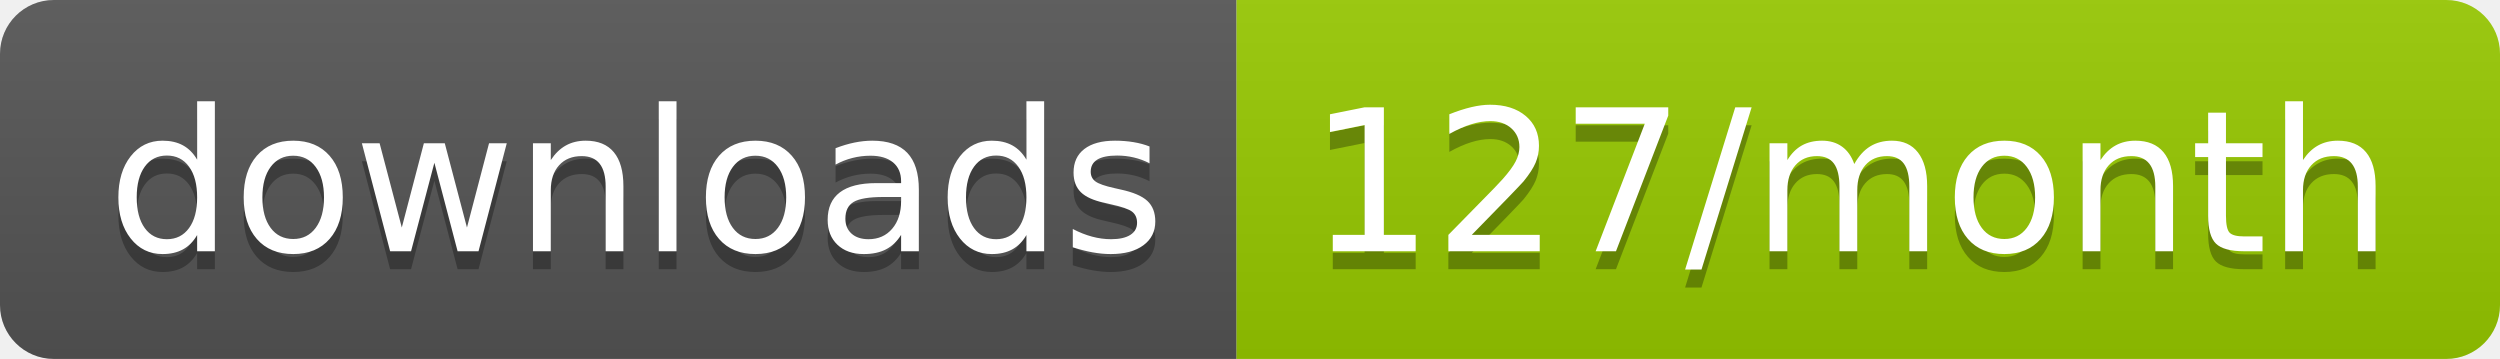
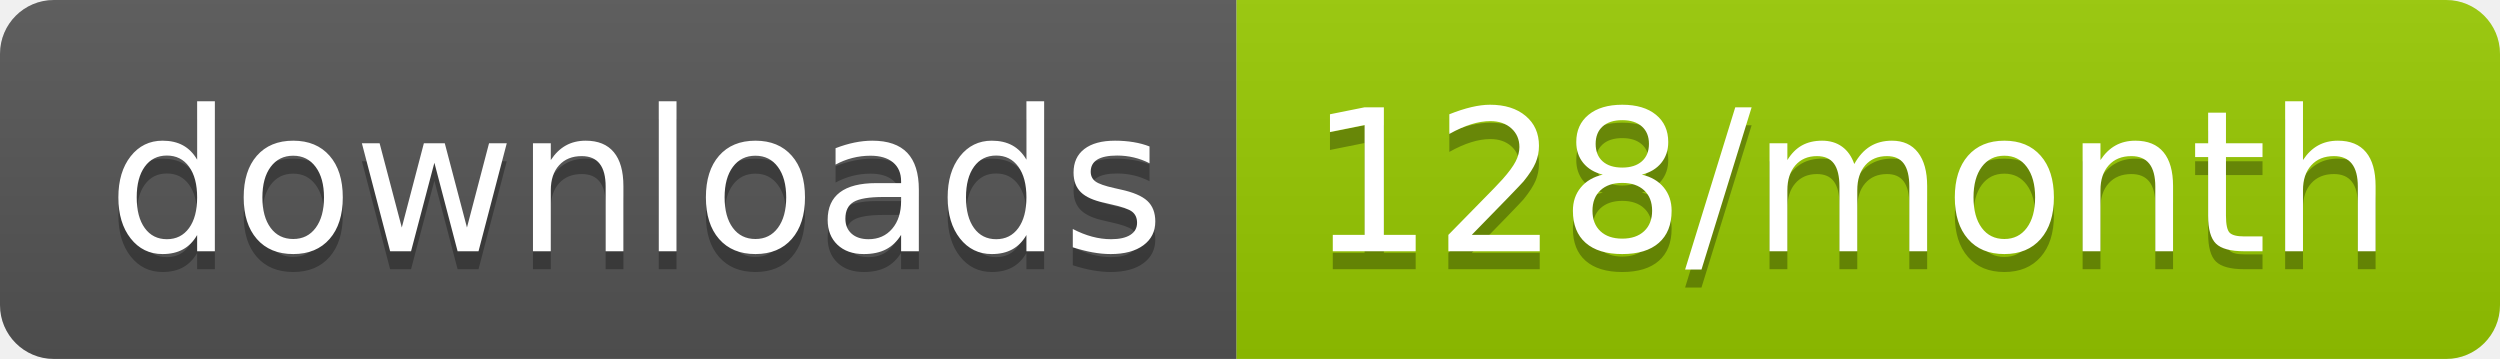
<svg xmlns="http://www.w3.org/2000/svg" width="139.3" height="20">
  <linearGradient id="smooth" x2="0" y2="100%">
    <stop offset="0" stop-color="#bbb" stop-opacity=".1" />
    <stop offset="1" stop-opacity=".1" />
  </linearGradient>
  <clipPath id="round">
    <rect width="139.3" height="20" rx="3" fill="#fff" />
  </clipPath>
  <g clip-path="url(#round)">
    <rect width="68.9" height="20" fill="#555" />
    <rect x="68.9" width="70.4" height="20" fill="#97CA00" />
    <rect width="139.3" height="20" fill="url(#smooth)" />
  </g>
  <g fill="#fff" text-anchor="middle" font-family="DejaVu Sans,Verdana,Geneva,sans-serif" font-size="110">
    <text x="354.5" y="150" fill="#010101" fill-opacity=".3" transform="scale(0.1)" textLength="589.0" lengthAdjust="spacing">downloads</text>
    <text x="354.5" y="140" transform="scale(0.1)" textLength="589.0" lengthAdjust="spacing">downloads</text>
-     <text x="1031.0" y="150" fill="#010101" fill-opacity=".3" transform="scale(0.1)" textLength="604.0" lengthAdjust="spacing">127/month</text>
-     <text x="1031.0" y="140" transform="scale(0.1)" textLength="604.0" lengthAdjust="spacing">127/month</text>
+     <text x="1031.0" y="150" fill="#010101" fill-opacity=".3" transform="scale(0.1)" textLength="604.0" lengthAdjust="spacing">128/month</text>
+     <text x="1031.0" y="140" transform="scale(0.1)" textLength="604.0" lengthAdjust="spacing">128/month</text>
  </g>
</svg>
